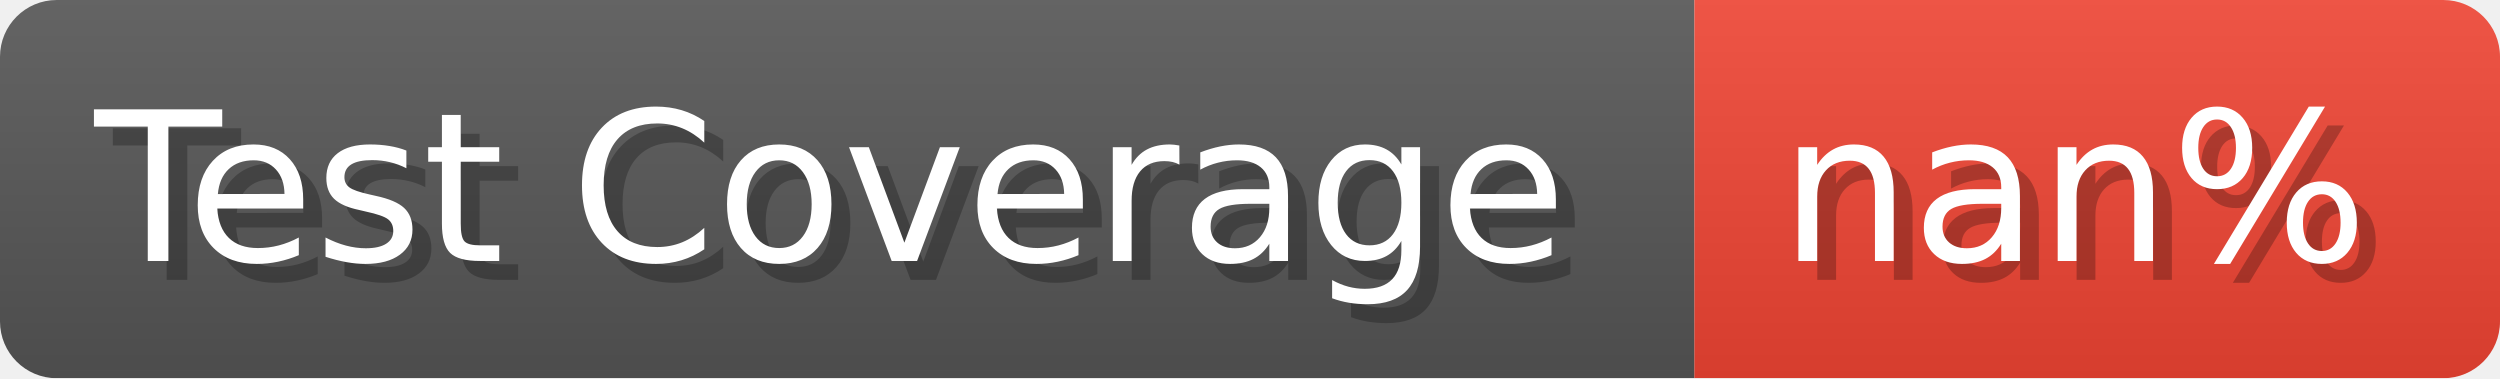
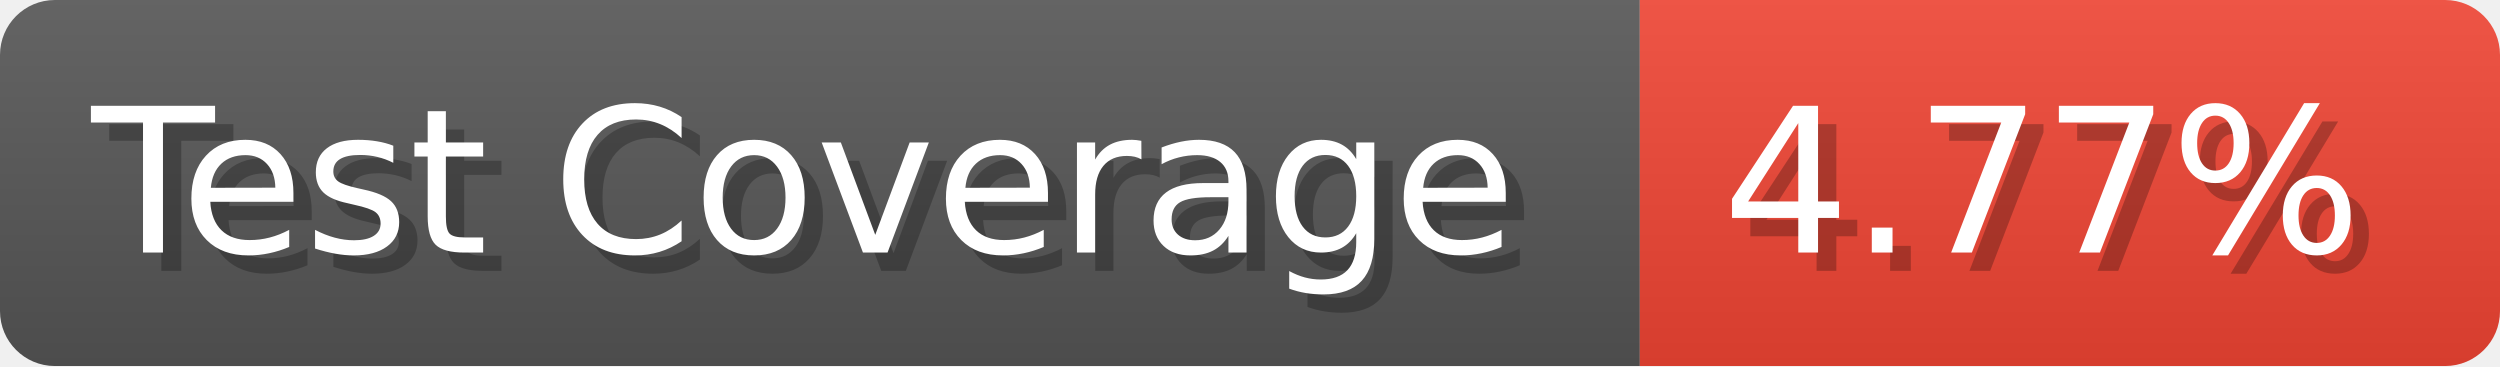
- <svg xmlns="http://www.w3.org/2000/svg" width="132.2" height="20" viewBox="0 0 1322 200" role="img" aria-label="Test Coverage: nan%">
+ <svg xmlns="http://www.w3.org/2000/svg" width="136.6" height="20" viewBox="0 0 1366 200" role="img" aria-label="Test Coverage: 4.77%">
  <linearGradient id="a" x2="0" y2="100%">
    <stop offset="0" stop-opacity=".1" stop-color="#EEE" />
    <stop offset="1" stop-opacity=".1" />
  </linearGradient>
  <mask id="m">
-     <rect width="1322" height="200" rx="30" fill="#FFF" />
+     <rect width="1366" height="200" rx="30" fill="#FFF" />
  </mask>
  <g mask="url(#m)">
    <rect width="896" height="200" fill="#555" />
-     <rect width="426" height="200" fill="#E43" x="896" />
-     <rect width="1322" height="200" fill="url(#a)" />
+     <rect width="470" height="200" fill="#E43" x="896" />
+     <rect width="1366" height="200" fill="url(#a)" />
  </g>
  <g aria-hidden="true" fill="#fff" text-anchor="start" font-family="Verdana,DejaVu Sans,sans-serif" font-size="110">
    <text x="60" y="148" textLength="796" fill="#000" opacity="0.25">Test Coverage</text>
    <text x="50" y="138" textLength="796">Test Coverage</text>
-     <text x="951" y="148" textLength="326" fill="#000" opacity="0.25">nan%</text>
-     <text x="941" y="138" textLength="326">nan%</text>
+     <text x="951" y="148" textLength="370" fill="#000" opacity="0.25">4.77%</text>
+     <text x="941" y="138" textLength="370">4.77%</text>
  </g>
</svg>
